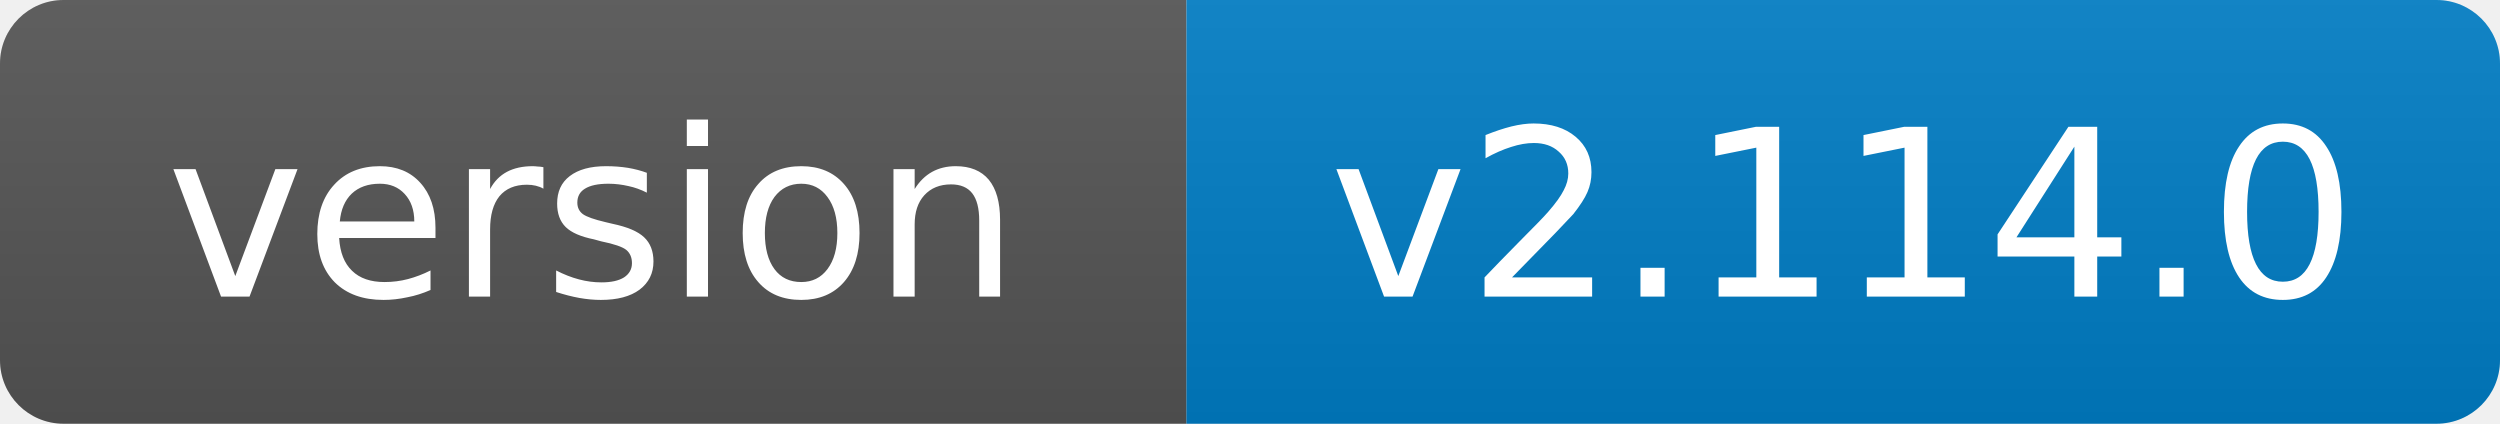
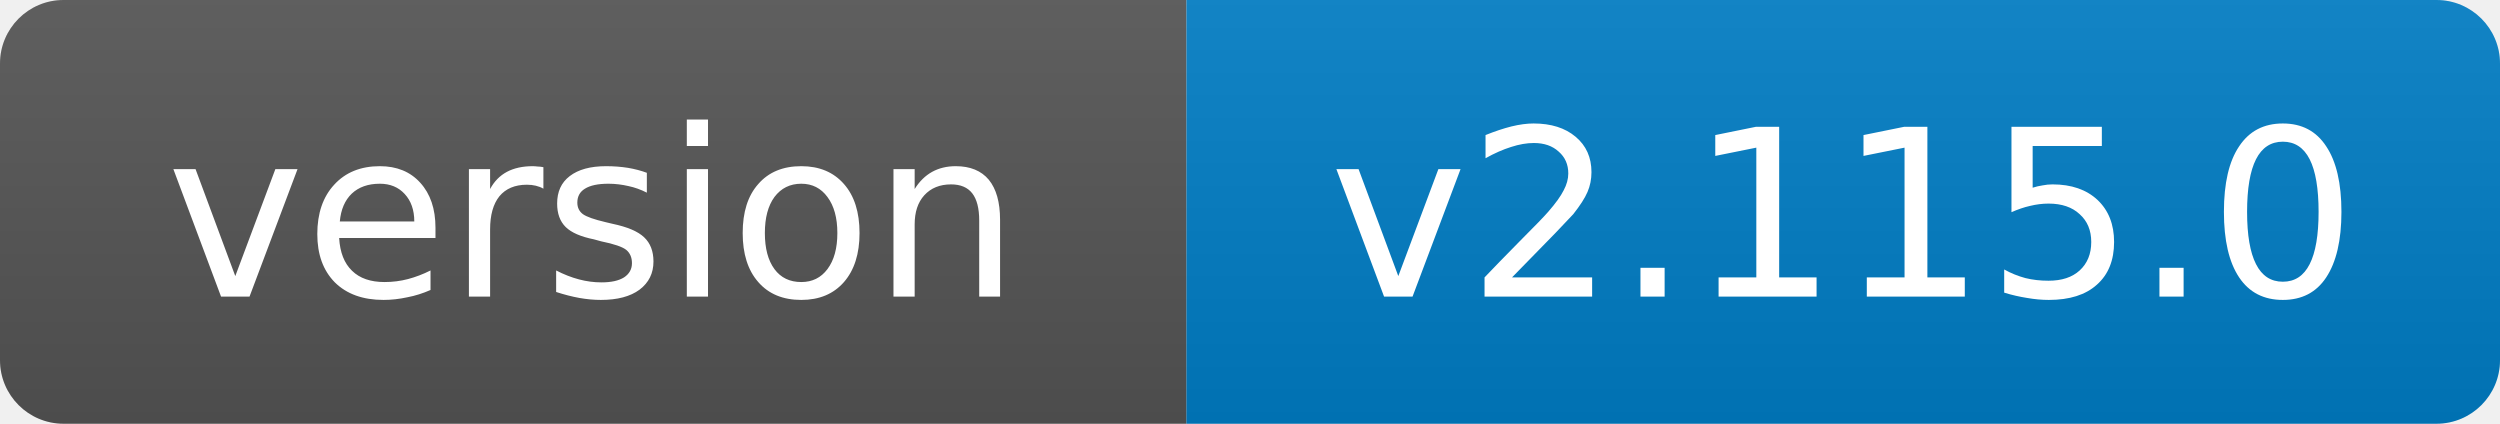
- <svg xmlns="http://www.w3.org/2000/svg" width="118" height="20" role="img" aria-label="version: v2.114.0">
+ <svg xmlns="http://www.w3.org/2000/svg" width="118" height="20" role="img" aria-label="version: v2.115.0">
  <linearGradient id="s" x2="0" y2="100%">
    <stop offset="0" stop-color="#bbb" stop-opacity=".1" />
    <stop offset="1" stop-opacity=".1" />
  </linearGradient>
  <clipPath id="r">
    <rect width="118" height="20" rx="3" fill="#fff" />
  </clipPath>
  <g clip-path="url(#r)">
    <rect width="56" height="20" fill="#555" />
    <rect x="56" width="62" height="20" fill="#007ec6" />
    <rect width="118" height="20" fill="url(#s)" />
  </g>
  <g fill="#fff" text-anchor="middle" font-family="Verdana,Geneva,DejaVu Sans,sans-serif" font-size="11">
    <text x="28.0" y="14">version</text>
-     <text x="87.0" y="14">v2.114.0</text>
+     <text x="87.0" y="14">v2.115.0</text>
  </g>
</svg>
